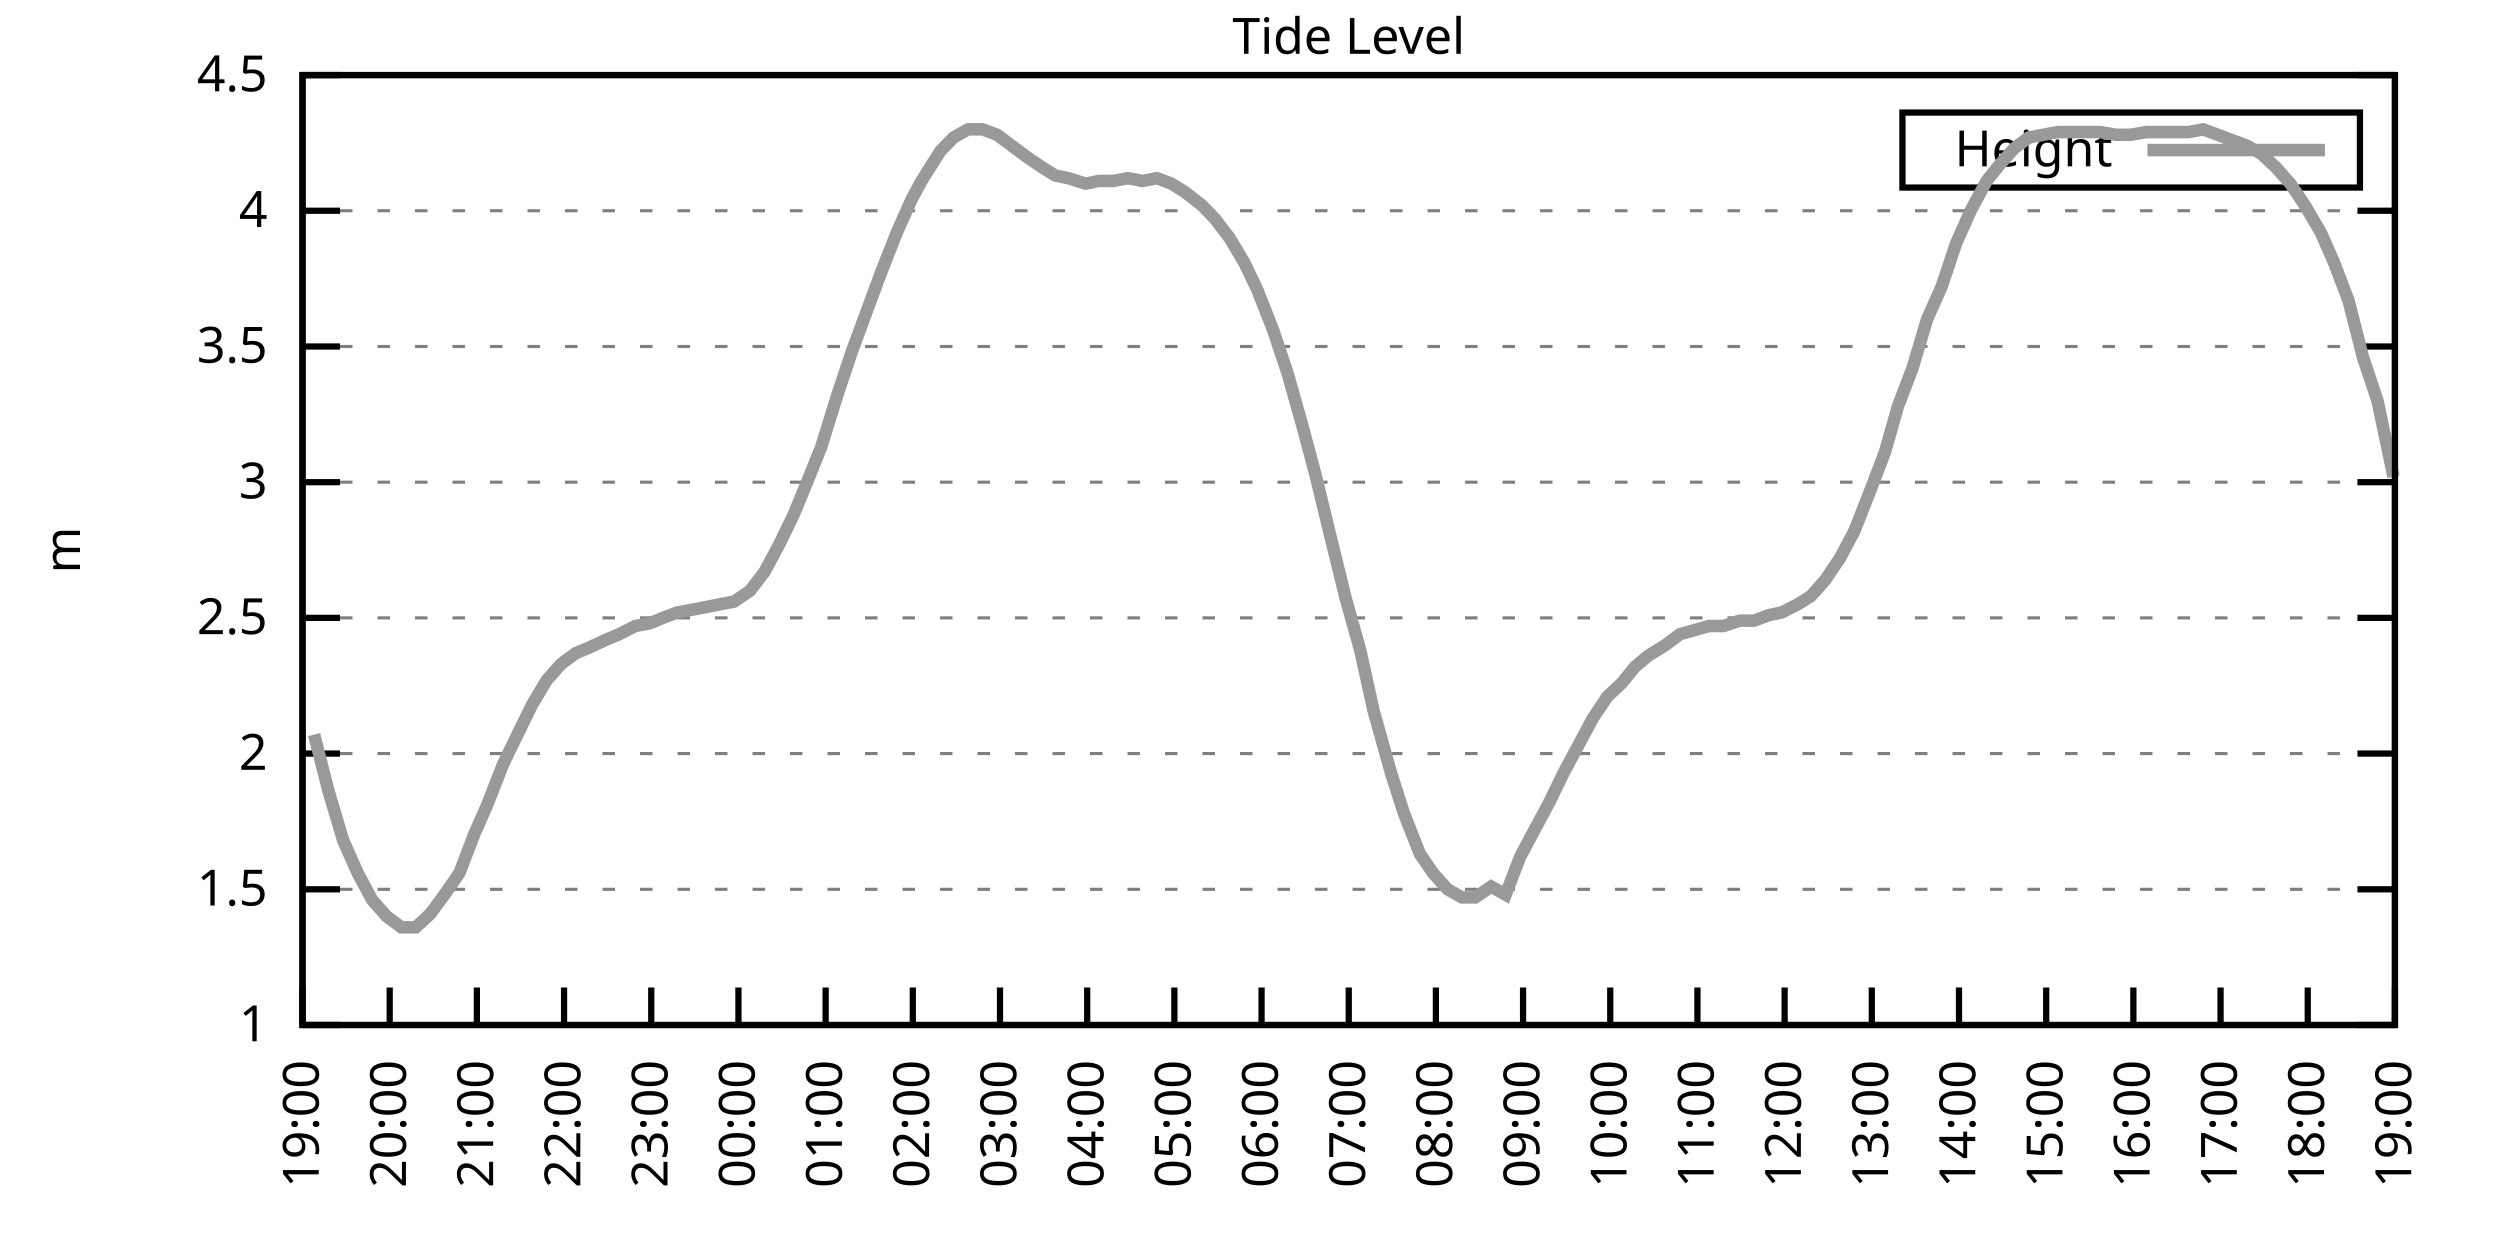
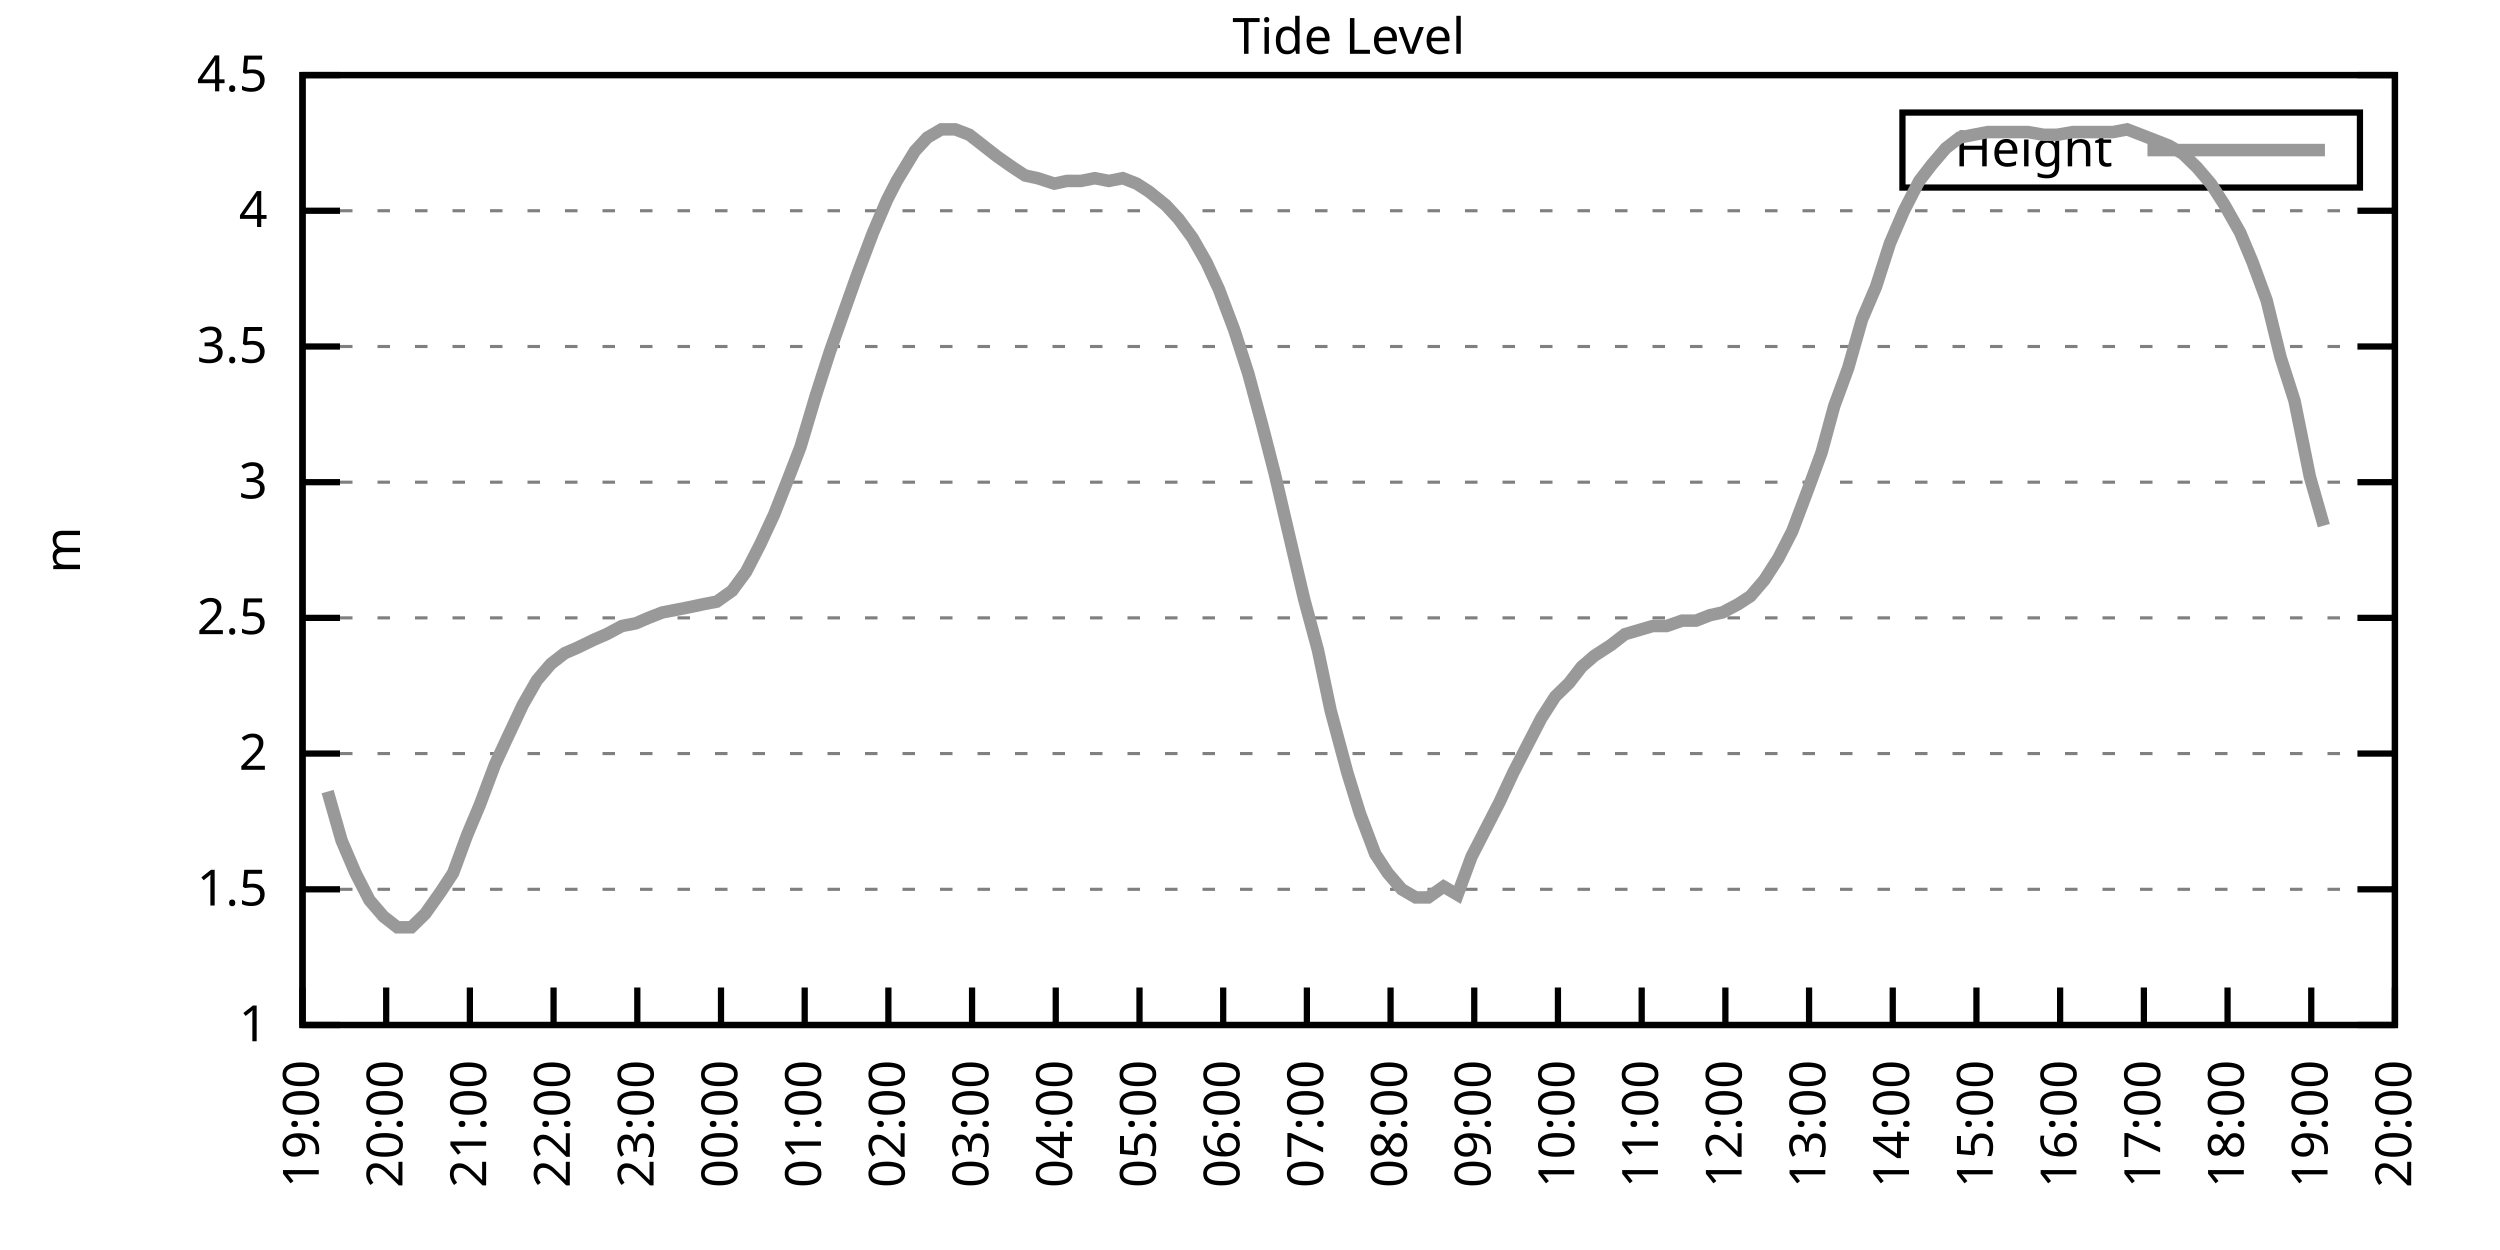
<svg xmlns="http://www.w3.org/2000/svg" xmlns:xlink="http://www.w3.org/1999/xlink" width="400" height="200" viewBox="0 0 400 200">
  <g id="gnuplot_canvas">
    <rect x="0" y="0" width="400" height="200" fill="none" />
    <defs>
      <circle id="gpDot" r="0.5" stroke-width="0.5" stroke="currentColor" />
      <path id="gpPt0" stroke-width="0.333" stroke="currentColor" d="M-1,0 h2 M0,-1 v2" />
      <path id="gpPt1" stroke-width="0.333" stroke="currentColor" d="M-1,-1 L1,1 M1,-1 L-1,1" />
      <path id="gpPt2" stroke-width="0.333" stroke="currentColor" d="M-1,0 L1,0 M0,-1 L0,1 M-1,-1 L1,1 M-1,1 L1,-1" />
      <rect id="gpPt3" stroke-width="0.333" stroke="currentColor" x="-1" y="-1" width="2" height="2" />
      <rect id="gpPt4" stroke-width="0.333" stroke="currentColor" fill="currentColor" x="-1" y="-1" width="2" height="2" />
      <circle id="gpPt5" stroke-width="0.333" stroke="currentColor" cx="0" cy="0" r="1" />
      <use xlink:href="#gpPt5" id="gpPt6" fill="currentColor" stroke="none" />
      <path id="gpPt7" stroke-width="0.333" stroke="currentColor" d="M0,-1.33 L-1.33,0.67 L1.33,0.67 z" />
      <use xlink:href="#gpPt7" id="gpPt8" fill="currentColor" stroke="none" />
      <use xlink:href="#gpPt7" id="gpPt9" stroke="currentColor" transform="rotate(180)" />
      <use xlink:href="#gpPt9" id="gpPt10" fill="currentColor" stroke="none" />
      <use xlink:href="#gpPt3" id="gpPt11" stroke="currentColor" transform="rotate(45)" />
      <use xlink:href="#gpPt11" id="gpPt12" fill="currentColor" stroke="none" />
      <path id="gpPt13" stroke-width="0.333" stroke="currentColor" d="M0,1.330 L1.265,0.411 L0.782,-1.067 L-0.782,-1.076 L-1.265,0.411 z" />
      <use xlink:href="#gpPt13" id="gpPt14" fill="currentColor" stroke="none" />
      <filter id="textbox" filterUnits="objectBoundingBox" x="0" y="0" height="1" width="1">
        <feFlood flood-color="white" flood-opacity="1" result="bgnd" />
        <feComposite in="SourceGraphic" in2="bgnd" operator="atop" />
      </filter>
      <filter id="greybox" filterUnits="objectBoundingBox" x="0" y="0" height="1" width="1">
        <feFlood flood-color="lightgrey" flood-opacity="1" result="grey" />
        <feComposite in="SourceGraphic" in2="grey" operator="atop" />
      </filter>
    </defs>
    <g fill="none" color="white" stroke="currentColor" stroke-width="1.00" stroke-linecap="butt" stroke-linejoin="miter">
</g>
    <g fill="none" color="black" stroke="currentColor" stroke-width="1.00" stroke-linecap="butt" stroke-linejoin="miter">
      <g stroke="none" shape-rendering="crispEdges">
        <polygon fill="rgb(255, 255, 255)" points="48.40,164.00 383.18,164.00 383.18,12.02 48.40,12.02 " />
      </g>
    </g>
    <g fill="none" color="black" stroke="currentColor" stroke-width="1.00" stroke-linecap="butt" stroke-linejoin="miter">
</g>
    <g fill="none" color="black" stroke="black" stroke-width="0.50" stroke-linecap="butt" stroke-linejoin="miter">
</g>
    <g fill="none" color="gray" stroke="currentColor" stroke-width="0.50" stroke-linecap="butt" stroke-linejoin="miter">
      <path stroke="gray" stroke-dasharray="2,4" class="gridline" d="M48.40,164.00 L383.19,164.00  " />
    </g>
    <g fill="none" color="gray" stroke="gray" stroke-width="1.00" stroke-linecap="butt" stroke-linejoin="miter">
</g>
    <g fill="none" color="black" stroke="currentColor" stroke-width="1.00" stroke-linecap="butt" stroke-linejoin="miter">
      <path stroke="black" d="M48.40,164.00 L54.40,164.00 M383.19,164.00 L377.19,164.00  " />
      <g transform="translate(42.80,166.60)" stroke="none" fill="black" font-family="Sans" font-size="8.00" text-anchor="end">
        <text>
          <tspan font-family="Sans"> 1</tspan>
        </text>
      </g>
    </g>
    <g fill="none" color="black" stroke="currentColor" stroke-width="1.00" stroke-linecap="butt" stroke-linejoin="miter">
</g>
    <g fill="none" color="black" stroke="black" stroke-width="0.50" stroke-linecap="butt" stroke-linejoin="miter">
</g>
    <g fill="none" color="gray" stroke="currentColor" stroke-width="0.50" stroke-linecap="butt" stroke-linejoin="miter">
      <path stroke="gray" stroke-dasharray="2,4" class="gridline" d="M48.40,142.29 L383.19,142.29  " />
    </g>
    <g fill="none" color="gray" stroke="gray" stroke-width="1.00" stroke-linecap="butt" stroke-linejoin="miter">
</g>
    <g fill="none" color="black" stroke="currentColor" stroke-width="1.00" stroke-linecap="butt" stroke-linejoin="miter">
      <path stroke="black" d="M48.40,142.29 L54.40,142.29 M383.19,142.29 L377.19,142.29  " />
      <g transform="translate(42.80,144.89)" stroke="none" fill="black" font-family="Sans" font-size="8.00" text-anchor="end">
        <text>
          <tspan font-family="Sans"> 1.5</tspan>
        </text>
      </g>
    </g>
    <g fill="none" color="black" stroke="currentColor" stroke-width="1.00" stroke-linecap="butt" stroke-linejoin="miter">
</g>
    <g fill="none" color="black" stroke="black" stroke-width="0.50" stroke-linecap="butt" stroke-linejoin="miter">
</g>
    <g fill="none" color="gray" stroke="currentColor" stroke-width="0.50" stroke-linecap="butt" stroke-linejoin="miter">
      <path stroke="gray" stroke-dasharray="2,4" class="gridline" d="M48.40,120.57 L383.19,120.57  " />
    </g>
    <g fill="none" color="gray" stroke="gray" stroke-width="1.00" stroke-linecap="butt" stroke-linejoin="miter">
</g>
    <g fill="none" color="black" stroke="currentColor" stroke-width="1.00" stroke-linecap="butt" stroke-linejoin="miter">
      <path stroke="black" d="M48.40,120.57 L54.40,120.57 M383.19,120.57 L377.19,120.57  " />
      <g transform="translate(42.80,123.17)" stroke="none" fill="black" font-family="Sans" font-size="8.00" text-anchor="end">
        <text>
          <tspan font-family="Sans"> 2</tspan>
        </text>
      </g>
    </g>
    <g fill="none" color="black" stroke="currentColor" stroke-width="1.00" stroke-linecap="butt" stroke-linejoin="miter">
</g>
    <g fill="none" color="black" stroke="black" stroke-width="0.50" stroke-linecap="butt" stroke-linejoin="miter">
</g>
    <g fill="none" color="gray" stroke="currentColor" stroke-width="0.50" stroke-linecap="butt" stroke-linejoin="miter">
      <path stroke="gray" stroke-dasharray="2,4" class="gridline" d="M48.40,98.86 L383.19,98.86  " />
    </g>
    <g fill="none" color="gray" stroke="gray" stroke-width="1.00" stroke-linecap="butt" stroke-linejoin="miter">
</g>
    <g fill="none" color="black" stroke="currentColor" stroke-width="1.00" stroke-linecap="butt" stroke-linejoin="miter">
      <path stroke="black" d="M48.40,98.86 L54.40,98.86 M383.19,98.86 L377.19,98.86  " />
      <g transform="translate(42.80,101.46)" stroke="none" fill="black" font-family="Sans" font-size="8.00" text-anchor="end">
        <text>
          <tspan font-family="Sans"> 2.5</tspan>
        </text>
      </g>
    </g>
    <g fill="none" color="black" stroke="currentColor" stroke-width="1.00" stroke-linecap="butt" stroke-linejoin="miter">
</g>
    <g fill="none" color="black" stroke="black" stroke-width="0.50" stroke-linecap="butt" stroke-linejoin="miter">
</g>
    <g fill="none" color="gray" stroke="currentColor" stroke-width="0.50" stroke-linecap="butt" stroke-linejoin="miter">
      <path stroke="gray" stroke-dasharray="2,4" class="gridline" d="M48.40,77.15 L383.19,77.15  " />
    </g>
    <g fill="none" color="gray" stroke="gray" stroke-width="1.00" stroke-linecap="butt" stroke-linejoin="miter">
</g>
    <g fill="none" color="black" stroke="currentColor" stroke-width="1.00" stroke-linecap="butt" stroke-linejoin="miter">
      <path stroke="black" d="M48.40,77.15 L54.40,77.15 M383.19,77.15 L377.19,77.15  " />
      <g transform="translate(42.80,79.75)" stroke="none" fill="black" font-family="Sans" font-size="8.00" text-anchor="end">
        <text>
          <tspan font-family="Sans"> 3</tspan>
        </text>
      </g>
    </g>
    <g fill="none" color="black" stroke="currentColor" stroke-width="1.00" stroke-linecap="butt" stroke-linejoin="miter">
</g>
    <g fill="none" color="black" stroke="black" stroke-width="0.50" stroke-linecap="butt" stroke-linejoin="miter">
</g>
    <g fill="none" color="gray" stroke="currentColor" stroke-width="0.50" stroke-linecap="butt" stroke-linejoin="miter">
      <path stroke="gray" stroke-dasharray="2,4" class="gridline" d="M48.40,55.44 L383.19,55.44  " />
    </g>
    <g fill="none" color="gray" stroke="gray" stroke-width="1.00" stroke-linecap="butt" stroke-linejoin="miter">
</g>
    <g fill="none" color="black" stroke="currentColor" stroke-width="1.00" stroke-linecap="butt" stroke-linejoin="miter">
      <path stroke="black" d="M48.40,55.44 L54.40,55.44 M383.19,55.44 L377.19,55.44  " />
      <g transform="translate(42.80,58.04)" stroke="none" fill="black" font-family="Sans" font-size="8.00" text-anchor="end">
        <text>
          <tspan font-family="Sans"> 3.5</tspan>
        </text>
      </g>
    </g>
    <g fill="none" color="black" stroke="currentColor" stroke-width="1.00" stroke-linecap="butt" stroke-linejoin="miter">
</g>
    <g fill="none" color="black" stroke="black" stroke-width="0.50" stroke-linecap="butt" stroke-linejoin="miter">
</g>
    <g fill="none" color="gray" stroke="currentColor" stroke-width="0.50" stroke-linecap="butt" stroke-linejoin="miter">
      <path stroke="gray" stroke-dasharray="2,4" class="gridline" d="M48.40,33.72 L383.19,33.72  " />
    </g>
    <g fill="none" color="gray" stroke="gray" stroke-width="1.00" stroke-linecap="butt" stroke-linejoin="miter">
</g>
    <g fill="none" color="black" stroke="currentColor" stroke-width="1.00" stroke-linecap="butt" stroke-linejoin="miter">
      <path stroke="black" d="M48.40,33.72 L54.40,33.72 M383.19,33.72 L377.19,33.72  " />
      <g transform="translate(42.80,36.32)" stroke="none" fill="black" font-family="Sans" font-size="8.00" text-anchor="end">
        <text>
          <tspan font-family="Sans"> 4</tspan>
        </text>
      </g>
    </g>
    <g fill="none" color="black" stroke="currentColor" stroke-width="1.00" stroke-linecap="butt" stroke-linejoin="miter">
</g>
    <g fill="none" color="black" stroke="black" stroke-width="0.50" stroke-linecap="butt" stroke-linejoin="miter">
</g>
    <g fill="none" color="gray" stroke="currentColor" stroke-width="0.50" stroke-linecap="butt" stroke-linejoin="miter">
      <path stroke="gray" stroke-dasharray="2,4" class="gridline" d="M48.40,12.01 L383.19,12.01  " />
    </g>
    <g fill="none" color="gray" stroke="gray" stroke-width="1.00" stroke-linecap="butt" stroke-linejoin="miter">
</g>
    <g fill="none" color="black" stroke="currentColor" stroke-width="1.00" stroke-linecap="butt" stroke-linejoin="miter">
      <path stroke="black" d="M48.40,12.01 L54.40,12.01 M383.19,12.01 L377.19,12.01  " />
      <g transform="translate(42.80,14.61)" stroke="none" fill="black" font-family="Sans" font-size="8.00" text-anchor="end">
        <text>
          <tspan font-family="Sans"> 4.5</tspan>
        </text>
      </g>
    </g>
    <g fill="none" color="black" stroke="currentColor" stroke-width="1.00" stroke-linecap="butt" stroke-linejoin="miter">
      <path stroke="black" d="M48.40,164.00 L48.40,158.00  " />
      <g transform="translate(51.00,169.60) rotate(270.00)" stroke="none" fill="black" font-family="Sans" font-size="8.00" text-anchor="end">
        <text>
          <tspan font-family="Sans">19:00</tspan>
        </text>
      </g>
    </g>
    <g fill="none" color="black" stroke="currentColor" stroke-width="1.00" stroke-linecap="butt" stroke-linejoin="miter">
-       <path stroke="black" d="M62.35,164.00 L62.35,158.00  " />
-       <g transform="translate(64.95,169.60) rotate(270.00)" stroke="none" fill="black" font-family="Sans" font-size="8.00" text-anchor="end">
+       <path stroke="black" d="M61.79,164.00 L61.79,158.00  " />
+       <g transform="translate(64.39,169.60) rotate(270.00)" stroke="none" fill="black" font-family="Sans" font-size="8.00" text-anchor="end">
        <text>
          <tspan font-family="Sans">20:00</tspan>
        </text>
      </g>
    </g>
    <g fill="none" color="black" stroke="currentColor" stroke-width="1.00" stroke-linecap="butt" stroke-linejoin="miter">
-       <path stroke="black" d="M76.30,164.00 L76.30,158.00  " />
-       <g transform="translate(78.90,169.60) rotate(270.00)" stroke="none" fill="black" font-family="Sans" font-size="8.00" text-anchor="end">
+       <path stroke="black" d="M75.18,164.00 L75.18,158.00  " />
+       <g transform="translate(77.78,169.60) rotate(270.00)" stroke="none" fill="black" font-family="Sans" font-size="8.00" text-anchor="end">
        <text>
          <tspan font-family="Sans">21:00</tspan>
        </text>
      </g>
    </g>
    <g fill="none" color="black" stroke="currentColor" stroke-width="1.00" stroke-linecap="butt" stroke-linejoin="miter">
-       <path stroke="black" d="M90.25,164.00 L90.25,158.00  " />
-       <g transform="translate(92.85,169.60) rotate(270.00)" stroke="none" fill="black" font-family="Sans" font-size="8.00" text-anchor="end">
+       <path stroke="black" d="M88.57,164.00 L88.57,158.00  " />
+       <g transform="translate(91.17,169.60) rotate(270.00)" stroke="none" fill="black" font-family="Sans" font-size="8.00" text-anchor="end">
        <text>
          <tspan font-family="Sans">22:00</tspan>
        </text>
      </g>
    </g>
    <g fill="none" color="black" stroke="currentColor" stroke-width="1.00" stroke-linecap="butt" stroke-linejoin="miter">
-       <path stroke="black" d="M104.20,164.00 L104.20,158.00  " />
-       <g transform="translate(106.80,169.60) rotate(270.00)" stroke="none" fill="black" font-family="Sans" font-size="8.00" text-anchor="end">
+       <path stroke="black" d="M101.97,164.00 L101.97,158.00  " />
+       <g transform="translate(104.57,169.60) rotate(270.00)" stroke="none" fill="black" font-family="Sans" font-size="8.00" text-anchor="end">
        <text>
          <tspan font-family="Sans">23:00</tspan>
        </text>
      </g>
    </g>
    <g fill="none" color="black" stroke="currentColor" stroke-width="1.00" stroke-linecap="butt" stroke-linejoin="miter">
-       <path stroke="black" d="M118.15,164.00 L118.15,158.00  " />
-       <g transform="translate(120.75,169.60) rotate(270.00)" stroke="none" fill="black" font-family="Sans" font-size="8.00" text-anchor="end">
+       <path stroke="black" d="M115.36,164.00 L115.36,158.00  " />
+       <g transform="translate(117.96,169.60) rotate(270.00)" stroke="none" fill="black" font-family="Sans" font-size="8.00" text-anchor="end">
        <text>
          <tspan font-family="Sans">00:00</tspan>
        </text>
      </g>
    </g>
    <g fill="none" color="black" stroke="currentColor" stroke-width="1.00" stroke-linecap="butt" stroke-linejoin="miter">
-       <path stroke="black" d="M132.10,164.00 L132.10,158.00  " />
-       <g transform="translate(134.70,169.60) rotate(270.00)" stroke="none" fill="black" font-family="Sans" font-size="8.00" text-anchor="end">
+       <path stroke="black" d="M128.75,164.00 L128.75,158.00  " />
+       <g transform="translate(131.35,169.60) rotate(270.00)" stroke="none" fill="black" font-family="Sans" font-size="8.00" text-anchor="end">
        <text>
          <tspan font-family="Sans">01:00</tspan>
        </text>
      </g>
    </g>
    <g fill="none" color="black" stroke="currentColor" stroke-width="1.00" stroke-linecap="butt" stroke-linejoin="miter">
-       <path stroke="black" d="M146.05,164.00 L146.05,158.00  " />
-       <g transform="translate(148.65,169.60) rotate(270.00)" stroke="none" fill="black" font-family="Sans" font-size="8.00" text-anchor="end">
+       <path stroke="black" d="M142.14,164.00 L142.14,158.00  " />
+       <g transform="translate(144.74,169.60) rotate(270.00)" stroke="none" fill="black" font-family="Sans" font-size="8.00" text-anchor="end">
        <text>
          <tspan font-family="Sans">02:00</tspan>
        </text>
      </g>
    </g>
    <g fill="none" color="black" stroke="currentColor" stroke-width="1.00" stroke-linecap="butt" stroke-linejoin="miter">
-       <path stroke="black" d="M160.00,164.00 L160.00,158.00  " />
-       <g transform="translate(162.60,169.60) rotate(270.00)" stroke="none" fill="black" font-family="Sans" font-size="8.00" text-anchor="end">
+       <path stroke="black" d="M155.53,164.00 L155.53,158.00  " />
+       <g transform="translate(158.13,169.60) rotate(270.00)" stroke="none" fill="black" font-family="Sans" font-size="8.00" text-anchor="end">
        <text>
          <tspan font-family="Sans">03:00</tspan>
        </text>
      </g>
    </g>
    <g fill="none" color="black" stroke="currentColor" stroke-width="1.00" stroke-linecap="butt" stroke-linejoin="miter">
-       <path stroke="black" d="M173.95,164.00 L173.95,158.00  " />
-       <g transform="translate(176.55,169.60) rotate(270.00)" stroke="none" fill="black" font-family="Sans" font-size="8.00" text-anchor="end">
+       <path stroke="black" d="M168.92,164.00 L168.92,158.00  " />
+       <g transform="translate(171.52,169.60) rotate(270.00)" stroke="none" fill="black" font-family="Sans" font-size="8.00" text-anchor="end">
        <text>
          <tspan font-family="Sans">04:00</tspan>
        </text>
      </g>
    </g>
    <g fill="none" color="black" stroke="currentColor" stroke-width="1.00" stroke-linecap="butt" stroke-linejoin="miter">
-       <path stroke="black" d="M187.90,164.00 L187.90,158.00  " />
-       <g transform="translate(190.50,169.60) rotate(270.00)" stroke="none" fill="black" font-family="Sans" font-size="8.00" text-anchor="end">
+       <path stroke="black" d="M182.32,164.00 L182.32,158.00  " />
+       <g transform="translate(184.92,169.60) rotate(270.00)" stroke="none" fill="black" font-family="Sans" font-size="8.00" text-anchor="end">
        <text>
          <tspan font-family="Sans">05:00</tspan>
        </text>
      </g>
    </g>
    <g fill="none" color="black" stroke="currentColor" stroke-width="1.00" stroke-linecap="butt" stroke-linejoin="miter">
-       <path stroke="black" d="M201.85,164.00 L201.85,158.00  " />
-       <g transform="translate(204.45,169.60) rotate(270.00)" stroke="none" fill="black" font-family="Sans" font-size="8.00" text-anchor="end">
+       <path stroke="black" d="M195.71,164.00 L195.71,158.00  " />
+       <g transform="translate(198.31,169.60) rotate(270.00)" stroke="none" fill="black" font-family="Sans" font-size="8.00" text-anchor="end">
        <text>
          <tspan font-family="Sans">06:00</tspan>
        </text>
      </g>
    </g>
    <g fill="none" color="black" stroke="currentColor" stroke-width="1.00" stroke-linecap="butt" stroke-linejoin="miter">
-       <path stroke="black" d="M215.80,164.00 L215.80,158.00  " />
-       <g transform="translate(218.40,169.60) rotate(270.00)" stroke="none" fill="black" font-family="Sans" font-size="8.00" text-anchor="end">
+       <path stroke="black" d="M209.10,164.00 L209.10,158.00  " />
+       <g transform="translate(211.70,169.60) rotate(270.00)" stroke="none" fill="black" font-family="Sans" font-size="8.00" text-anchor="end">
        <text>
          <tspan font-family="Sans">07:00</tspan>
        </text>
      </g>
    </g>
    <g fill="none" color="black" stroke="currentColor" stroke-width="1.00" stroke-linecap="butt" stroke-linejoin="miter">
-       <path stroke="black" d="M229.74,164.00 L229.74,158.00  " />
-       <g transform="translate(232.34,169.60) rotate(270.00)" stroke="none" fill="black" font-family="Sans" font-size="8.00" text-anchor="end">
+       <path stroke="black" d="M222.49,164.00 L222.49,158.00  " />
+       <g transform="translate(225.09,169.60) rotate(270.00)" stroke="none" fill="black" font-family="Sans" font-size="8.00" text-anchor="end">
        <text>
          <tspan font-family="Sans">08:00</tspan>
        </text>
      </g>
    </g>
    <g fill="none" color="black" stroke="currentColor" stroke-width="1.00" stroke-linecap="butt" stroke-linejoin="miter">
-       <path stroke="black" d="M243.69,164.00 L243.69,158.00  " />
-       <g transform="translate(246.29,169.60) rotate(270.00)" stroke="none" fill="black" font-family="Sans" font-size="8.00" text-anchor="end">
+       <path stroke="black" d="M235.88,164.00 L235.88,158.00  " />
+       <g transform="translate(238.48,169.60) rotate(270.00)" stroke="none" fill="black" font-family="Sans" font-size="8.00" text-anchor="end">
        <text>
          <tspan font-family="Sans">09:00</tspan>
        </text>
      </g>
    </g>
    <g fill="none" color="black" stroke="currentColor" stroke-width="1.00" stroke-linecap="butt" stroke-linejoin="miter">
-       <path stroke="black" d="M257.64,164.00 L257.64,158.00  " />
-       <g transform="translate(260.24,169.60) rotate(270.00)" stroke="none" fill="black" font-family="Sans" font-size="8.00" text-anchor="end">
+       <path stroke="black" d="M249.27,164.00 L249.27,158.00  " />
+       <g transform="translate(251.87,169.60) rotate(270.00)" stroke="none" fill="black" font-family="Sans" font-size="8.00" text-anchor="end">
        <text>
          <tspan font-family="Sans">10:00</tspan>
        </text>
      </g>
    </g>
    <g fill="none" color="black" stroke="currentColor" stroke-width="1.00" stroke-linecap="butt" stroke-linejoin="miter">
-       <path stroke="black" d="M271.59,164.00 L271.59,158.00  " />
-       <g transform="translate(274.19,169.60) rotate(270.00)" stroke="none" fill="black" font-family="Sans" font-size="8.00" text-anchor="end">
+       <path stroke="black" d="M262.67,164.00 L262.67,158.00  " />
+       <g transform="translate(265.27,169.60) rotate(270.00)" stroke="none" fill="black" font-family="Sans" font-size="8.00" text-anchor="end">
        <text>
          <tspan font-family="Sans">11:00</tspan>
        </text>
      </g>
    </g>
    <g fill="none" color="black" stroke="currentColor" stroke-width="1.00" stroke-linecap="butt" stroke-linejoin="miter">
-       <path stroke="black" d="M285.54,164.00 L285.54,158.00  " />
-       <g transform="translate(288.14,169.60) rotate(270.00)" stroke="none" fill="black" font-family="Sans" font-size="8.00" text-anchor="end">
+       <path stroke="black" d="M276.06,164.00 L276.06,158.00  " />
+       <g transform="translate(278.66,169.60) rotate(270.00)" stroke="none" fill="black" font-family="Sans" font-size="8.00" text-anchor="end">
        <text>
          <tspan font-family="Sans">12:00</tspan>
        </text>
      </g>
    </g>
    <g fill="none" color="black" stroke="currentColor" stroke-width="1.00" stroke-linecap="butt" stroke-linejoin="miter">
-       <path stroke="black" d="M299.49,164.00 L299.49,158.00  " />
-       <g transform="translate(302.09,169.60) rotate(270.00)" stroke="none" fill="black" font-family="Sans" font-size="8.00" text-anchor="end">
+       <path stroke="black" d="M289.45,164.00 L289.45,158.00  " />
+       <g transform="translate(292.05,169.60) rotate(270.00)" stroke="none" fill="black" font-family="Sans" font-size="8.00" text-anchor="end">
        <text>
          <tspan font-family="Sans">13:00</tspan>
        </text>
      </g>
    </g>
    <g fill="none" color="black" stroke="currentColor" stroke-width="1.00" stroke-linecap="butt" stroke-linejoin="miter">
-       <path stroke="black" d="M313.44,164.00 L313.44,158.00  " />
-       <g transform="translate(316.04,169.60) rotate(270.00)" stroke="none" fill="black" font-family="Sans" font-size="8.00" text-anchor="end">
+       <path stroke="black" d="M302.84,164.00 L302.84,158.00  " />
+       <g transform="translate(305.44,169.60) rotate(270.00)" stroke="none" fill="black" font-family="Sans" font-size="8.00" text-anchor="end">
        <text>
          <tspan font-family="Sans">14:00</tspan>
        </text>
      </g>
    </g>
    <g fill="none" color="black" stroke="currentColor" stroke-width="1.00" stroke-linecap="butt" stroke-linejoin="miter">
-       <path stroke="black" d="M327.39,164.00 L327.39,158.00  " />
-       <g transform="translate(329.99,169.60) rotate(270.00)" stroke="none" fill="black" font-family="Sans" font-size="8.00" text-anchor="end">
+       <path stroke="black" d="M316.23,164.00 L316.23,158.00  " />
+       <g transform="translate(318.83,169.60) rotate(270.00)" stroke="none" fill="black" font-family="Sans" font-size="8.00" text-anchor="end">
        <text>
          <tspan font-family="Sans">15:00</tspan>
        </text>
      </g>
    </g>
    <g fill="none" color="black" stroke="currentColor" stroke-width="1.00" stroke-linecap="butt" stroke-linejoin="miter">
-       <path stroke="black" d="M341.34,164.00 L341.34,158.00  " />
-       <g transform="translate(343.94,169.60) rotate(270.00)" stroke="none" fill="black" font-family="Sans" font-size="8.00" text-anchor="end">
+       <path stroke="black" d="M329.62,164.00 L329.62,158.00  " />
+       <g transform="translate(332.22,169.60) rotate(270.00)" stroke="none" fill="black" font-family="Sans" font-size="8.00" text-anchor="end">
        <text>
          <tspan font-family="Sans">16:00</tspan>
        </text>
      </g>
    </g>
    <g fill="none" color="black" stroke="currentColor" stroke-width="1.00" stroke-linecap="butt" stroke-linejoin="miter">
-       <path stroke="black" d="M355.29,164.00 L355.29,158.00  " />
-       <g transform="translate(357.89,169.60) rotate(270.00)" stroke="none" fill="black" font-family="Sans" font-size="8.00" text-anchor="end">
+       <path stroke="black" d="M343.02,164.00 L343.02,158.00  " />
+       <g transform="translate(345.62,169.60) rotate(270.00)" stroke="none" fill="black" font-family="Sans" font-size="8.00" text-anchor="end">
        <text>
          <tspan font-family="Sans">17:00</tspan>
        </text>
      </g>
    </g>
    <g fill="none" color="black" stroke="currentColor" stroke-width="1.00" stroke-linecap="butt" stroke-linejoin="miter">
-       <path stroke="black" d="M369.24,164.00 L369.24,158.00  " />
-       <g transform="translate(371.84,169.60) rotate(270.00)" stroke="none" fill="black" font-family="Sans" font-size="8.00" text-anchor="end">
+       <path stroke="black" d="M356.41,164.00 L356.41,158.00  " />
+       <g transform="translate(359.01,169.60) rotate(270.00)" stroke="none" fill="black" font-family="Sans" font-size="8.00" text-anchor="end">
        <text>
          <tspan font-family="Sans">18:00</tspan>
+         </text>
+       </g>
+     </g>
+     <g fill="none" color="black" stroke="currentColor" stroke-width="1.00" stroke-linecap="butt" stroke-linejoin="miter">
+       <path stroke="black" d="M369.80,164.00 L369.80,158.00  " />
+       <g transform="translate(372.40,169.60) rotate(270.00)" stroke="none" fill="black" font-family="Sans" font-size="8.00" text-anchor="end">
+         <text>
+           <tspan font-family="Sans">19:00</tspan>
        </text>
      </g>
    </g>
    <g fill="none" color="black" stroke="currentColor" stroke-width="1.00" stroke-linecap="butt" stroke-linejoin="miter">
      <path stroke="black" d="M383.19,164.00 L383.19,158.00  " />
      <g transform="translate(385.79,169.60) rotate(270.00)" stroke="none" fill="black" font-family="Sans" font-size="8.00" text-anchor="end">
        <text>
-           <tspan font-family="Sans">19:00</tspan>
+           <tspan font-family="Sans">20:00</tspan>
        </text>
      </g>
    </g>
    <g fill="none" color="black" stroke="currentColor" stroke-width="1.00" stroke-linecap="butt" stroke-linejoin="miter">
</g>
    <g fill="none" color="black" stroke="currentColor" stroke-width="1.00" stroke-linecap="butt" stroke-linejoin="miter">
      <path stroke="black" d="M48.40,12.01 L48.40,164.00 L383.19,164.00 L383.19,12.01 L48.40,12.01 Z  " />
    </g>
    <g fill="none" color="black" stroke="currentColor" stroke-width="1.00" stroke-linecap="butt" stroke-linejoin="miter">
</g>
    <g fill="none" color="black" stroke="currentColor" stroke-width="1.00" stroke-linecap="butt" stroke-linejoin="miter">
      <path stroke="black" d="M304.39,30.01 L304.39,18.01 L377.59,18.01 L377.59,30.01 L304.39,30.01 Z  " />
    </g>
    <g id="Tide_level_plot_1">
      <g fill="none" color="white" stroke="black" stroke-width="2.00" stroke-linecap="butt" stroke-linejoin="miter">
</g>
      <g fill="none" color="black" stroke="currentColor" stroke-width="2.00" stroke-linecap="butt" stroke-linejoin="miter">
        <g transform="translate(337.99,26.61)" stroke="none" fill="black" font-family="Sans" font-size="8.00" text-anchor="end">
          <text>
            <tspan font-family="Sans">Height</tspan>
          </text>
        </g>
      </g>
      <g fill="none" color="black" stroke="currentColor" stroke-width="2.00" stroke-linecap="butt" stroke-linejoin="miter">
-         <path stroke="rgb(153, 153, 153)" d="M343.59,24.01 L371.99,24.01 M50.26,117.53 L52.58,126.65 L54.91,134.47 L57.23,139.68 L59.56,144.02 L61.88,146.63   L64.21,148.37 L66.53,148.37 L68.86,146.20 L71.42,142.72 L73.51,139.68 L75.83,133.60 L77.93,128.83 L80.48,122.31   L82.58,117.97 L85.13,112.76 L87.46,108.85 L89.78,106.24 L92.11,104.51 L94.20,103.64 L96.99,102.34 L99.08,101.47   L101.64,100.16 L103.97,99.73 L106.06,98.86 L108.38,97.99 L110.71,97.56 L113.03,97.12 L115.13,96.69 L117.45,96.26   L120.01,94.52 L122.33,91.48 L124.66,87.14 L126.98,82.36 L129.31,76.71 L131.40,71.50 L133.96,63.25 L136.28,56.30   L138.84,49.36 L140.93,43.71 L143.49,37.20 L145.81,31.99 L147.44,28.95 L150.46,24.17 L152.56,22.00 L154.88,20.70   L157.21,20.70 L159.53,21.56 L161.86,23.30 L164.18,25.04 L166.74,26.77 L168.83,28.08 L170.92,28.51 L173.71,29.38   L175.81,28.95 L178.13,28.95 L180.46,28.51 L182.78,28.95 L185.11,28.51 L187.43,29.38 L189.52,30.68 L192.31,32.85   L194.41,35.03 L196.73,38.07 L199.06,41.97 L201.15,46.32 L203.71,52.83 L206.03,59.78 L208.36,68.03 L210.45,75.85   L212.77,85.40 L215.33,95.82 L217.65,104.07 L219.75,113.63 L222.54,123.61 L224.63,130.13 L227.19,136.64 L229.28,139.68   L231.60,142.29 L233.93,143.59 L236.02,143.59 L238.58,141.85 L240.90,143.16 L243.23,137.08 L245.55,132.73 L247.88,128.39   L250.20,123.61 L252.53,119.27 L254.85,114.93 L257.18,111.45 L259.50,109.28 L261.60,106.68 L263.69,104.94 L266.48,103.20   L268.80,101.47 L273.45,100.16 L275.78,100.16 L278.34,99.30 L280.66,99.30 L282.99,98.43 L285.08,97.99 L287.64,96.69   L289.73,95.39 L292.05,92.78 L294.38,89.31 L296.70,84.97 L299.26,78.45 L301.58,72.37 L303.68,64.99 L306.00,58.91   L308.33,51.09 L310.65,45.88 L312.98,38.93 L315.30,33.72 L317.86,28.95 L319.95,26.34 L322.28,23.73 L324.60,22.00   L326.93,21.56 L329.25,21.13 L331.58,21.13 L333.90,21.13 L335.99,21.13 L338.55,21.56 L340.88,21.56 L343.43,21.13   L345.76,21.13 L347.62,21.13 L350.18,21.13 L352.50,20.70 L354.83,21.56 L357.15,22.43 L359.48,23.30 L361.80,24.60   L364.13,26.77 L366.45,29.38 L368.78,32.85 L371.33,37.20 L373.43,41.97 L375.75,48.05 L378.08,57.17 L380.40,64.12   L382.96,76.28  " />
+         <path stroke="rgb(153, 153, 153)" d="M343.59,24.01 L371.99,24.01 M52.42,126.65 L54.65,134.47 L56.88,139.68 L59.11,144.02 L61.35,146.63 L63.58,148.37   L65.81,148.37 L68.04,146.20 L70.50,142.72 L72.50,139.68 L74.74,133.60 L76.75,128.83 L79.20,122.31 L81.21,117.97   L83.66,112.76 L85.90,108.85 L88.13,106.24 L90.36,104.51 L92.37,103.64 L95.05,102.34 L97.06,101.47 L99.51,100.16   L101.74,99.73 L103.75,98.86 L105.98,97.99 L108.22,97.56 L110.45,97.12 L112.46,96.69 L114.69,96.26 L117.14,94.52   L119.38,91.48 L121.61,87.14 L123.84,82.36 L126.07,76.71 L128.08,71.50 L130.54,63.25 L132.77,56.30 L135.22,49.36   L137.23,43.71 L139.69,37.20 L141.92,31.99 L143.48,28.95 L146.38,24.17 L148.39,22.00 L150.62,20.70 L152.85,20.70   L155.09,21.56 L157.32,23.30 L159.55,25.04 L162.01,26.77 L164.01,28.08 L166.02,28.51 L168.70,29.38 L170.71,28.95   L172.94,28.95 L175.17,28.51 L177.41,28.95 L179.64,28.51 L181.87,29.38 L183.88,30.68 L186.56,32.85 L188.57,35.03   L190.80,38.07 L193.03,41.97 L195.04,46.32 L197.49,52.83 L199.73,59.78 L201.96,68.03 L203.97,75.85 L206.20,85.40   L208.65,95.82 L210.88,104.07 L212.89,113.63 L215.57,123.61 L217.58,130.13 L220.04,136.64 L222.04,139.68 L224.28,142.29   L226.51,143.59 L228.52,143.59 L230.97,141.85 L233.20,143.16 L235.44,137.08 L237.67,132.73 L239.90,128.39 L242.13,123.61   L244.36,119.27 L246.60,114.93 L248.83,111.45 L251.06,109.28 L253.07,106.68 L255.08,104.94 L257.76,103.20 L259.99,101.47   L264.45,100.16 L266.68,100.16 L269.14,99.30 L271.37,99.30 L273.60,98.43 L275.61,97.99 L278.07,96.69 L280.07,95.39   L282.31,92.78 L284.54,89.31 L286.77,84.97 L289.23,78.45 L291.46,72.37 L293.47,64.99 L295.70,58.91 L297.93,51.09   L300.16,45.88 L302.39,38.93 L304.63,33.72 L307.08,28.95 L309.09,26.34 L311.32,23.73 L313.55,22.00 L315.79,21.56   L318.02,21.13 L320.25,21.13 L322.48,21.13 L324.49,21.13 L326.95,21.56 L329.18,21.56 L331.63,21.13 L333.86,21.13   L335.65,21.13 L338.10,21.13 L340.34,20.70 L342.57,21.56 L344.80,22.43 L347.03,23.30 L349.26,24.60 L351.50,26.77   L353.73,29.38 L355.96,32.85 L358.42,37.20 L360.42,41.97 L362.66,48.05 L364.89,57.17 L367.12,64.12 L369.58,76.28   L371.81,84.10  " />
      </g>
    </g>
    <g fill="none" color="black" stroke="currentColor" stroke-width="2.00" stroke-linecap="butt" stroke-linejoin="miter">
</g>
    <g fill="none" color="black" stroke="black" stroke-width="1.00" stroke-linecap="butt" stroke-linejoin="miter">
</g>
    <g fill="none" color="black" stroke="currentColor" stroke-width="1.00" stroke-linecap="butt" stroke-linejoin="miter">
      <path stroke="black" d="M48.40,12.01 L48.40,164.00 L383.19,164.00 L383.19,12.01 L48.40,12.01 Z  " />
      <g transform="translate(12.80,88.01) rotate(270.00)" stroke="none" fill="black" font-family="Sans" font-size="8.00" text-anchor="middle">
        <text>
          <tspan font-family="Sans">m</tspan>
        </text>
      </g>
    </g>
    <g fill="none" color="black" stroke="currentColor" stroke-width="1.00" stroke-linecap="butt" stroke-linejoin="miter">
</g>
    <g fill="none" color="black" stroke="currentColor" stroke-width="1.00" stroke-linecap="butt" stroke-linejoin="miter">
      <g transform="translate(215.79,8.61)" stroke="none" fill="black" font-family="Sans" font-size="8.00" text-anchor="middle">
        <text>
          <tspan font-family="Sans">Tide Level</tspan>
        </text>
      </g>
    </g>
    <g fill="none" color="black" stroke="currentColor" stroke-width="1.00" stroke-linecap="butt" stroke-linejoin="miter">
</g>
  </g>
</svg>
